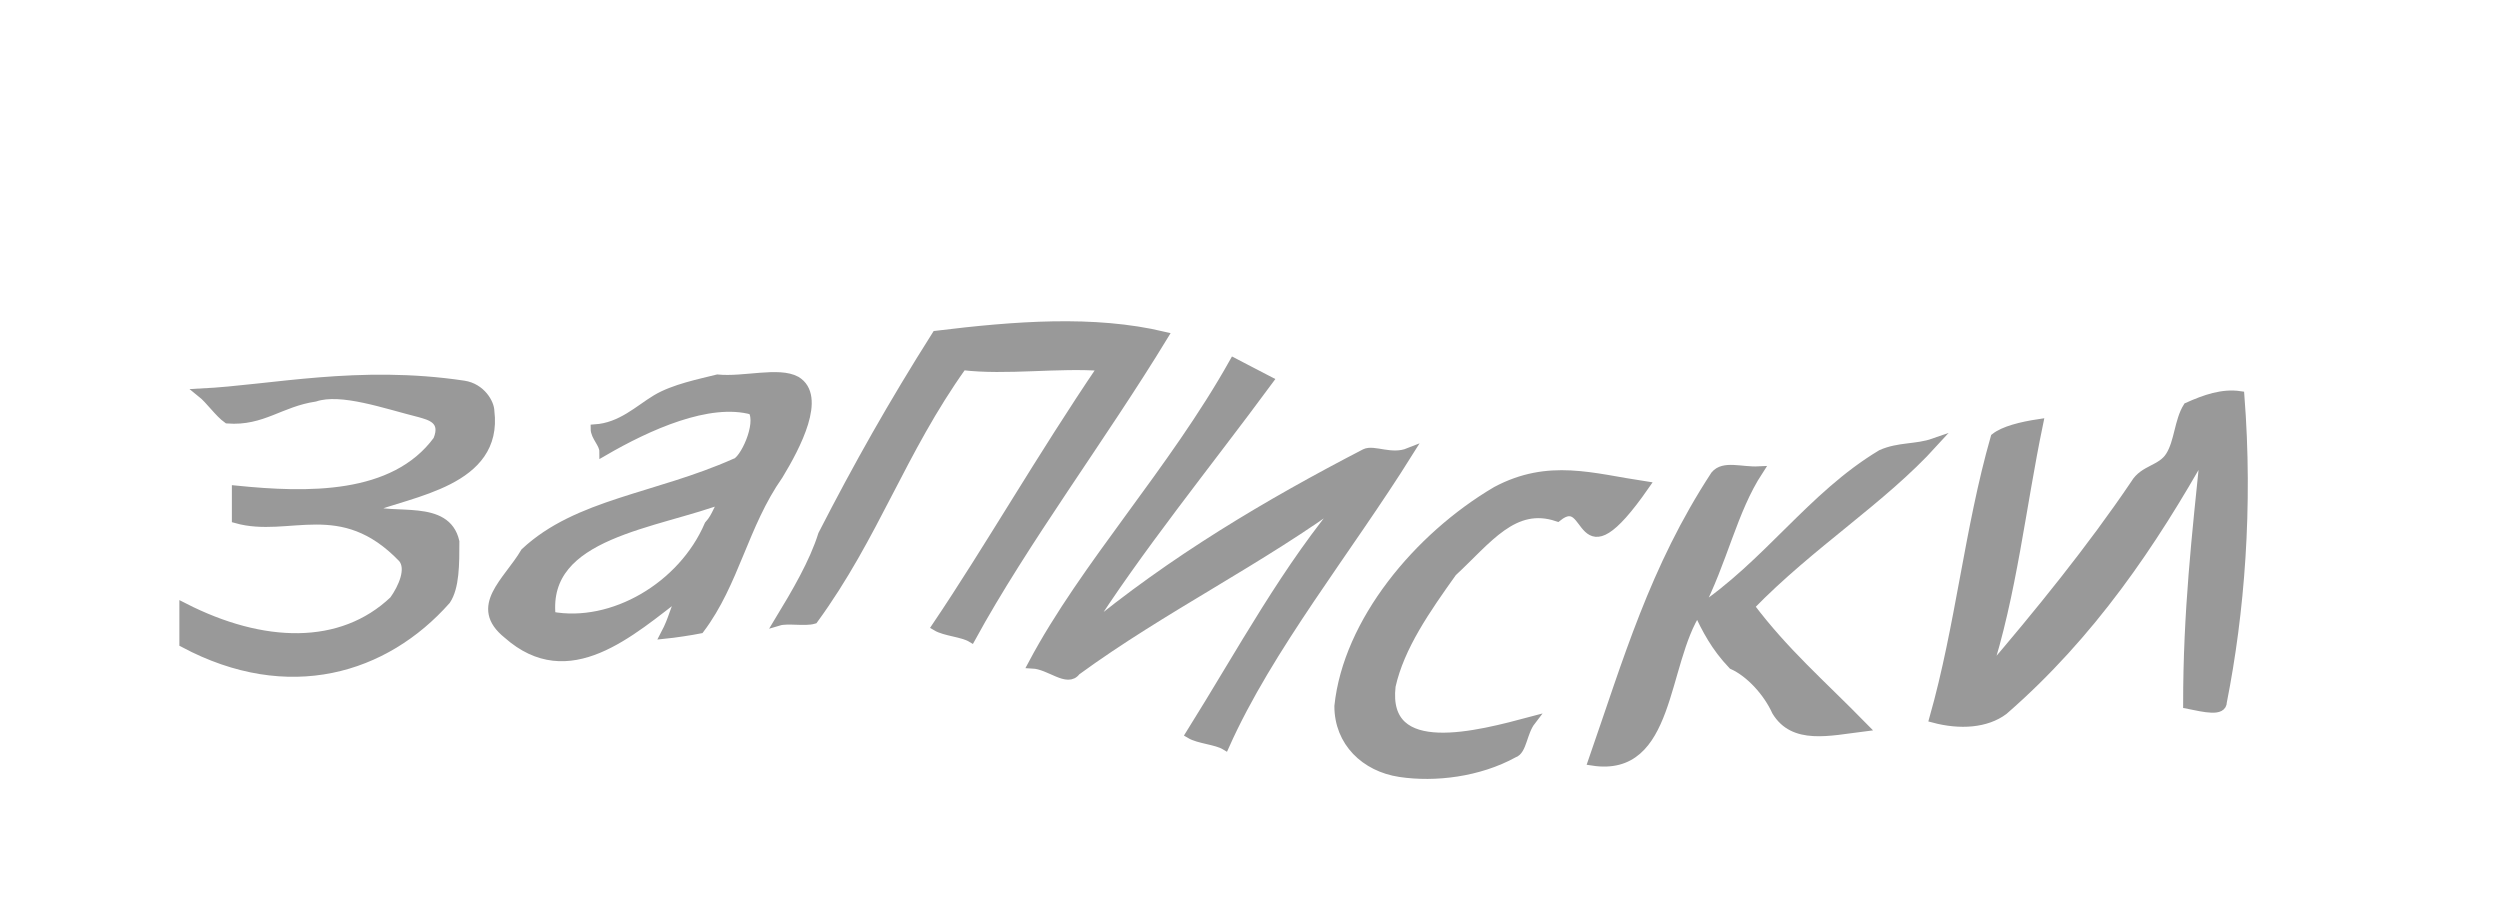
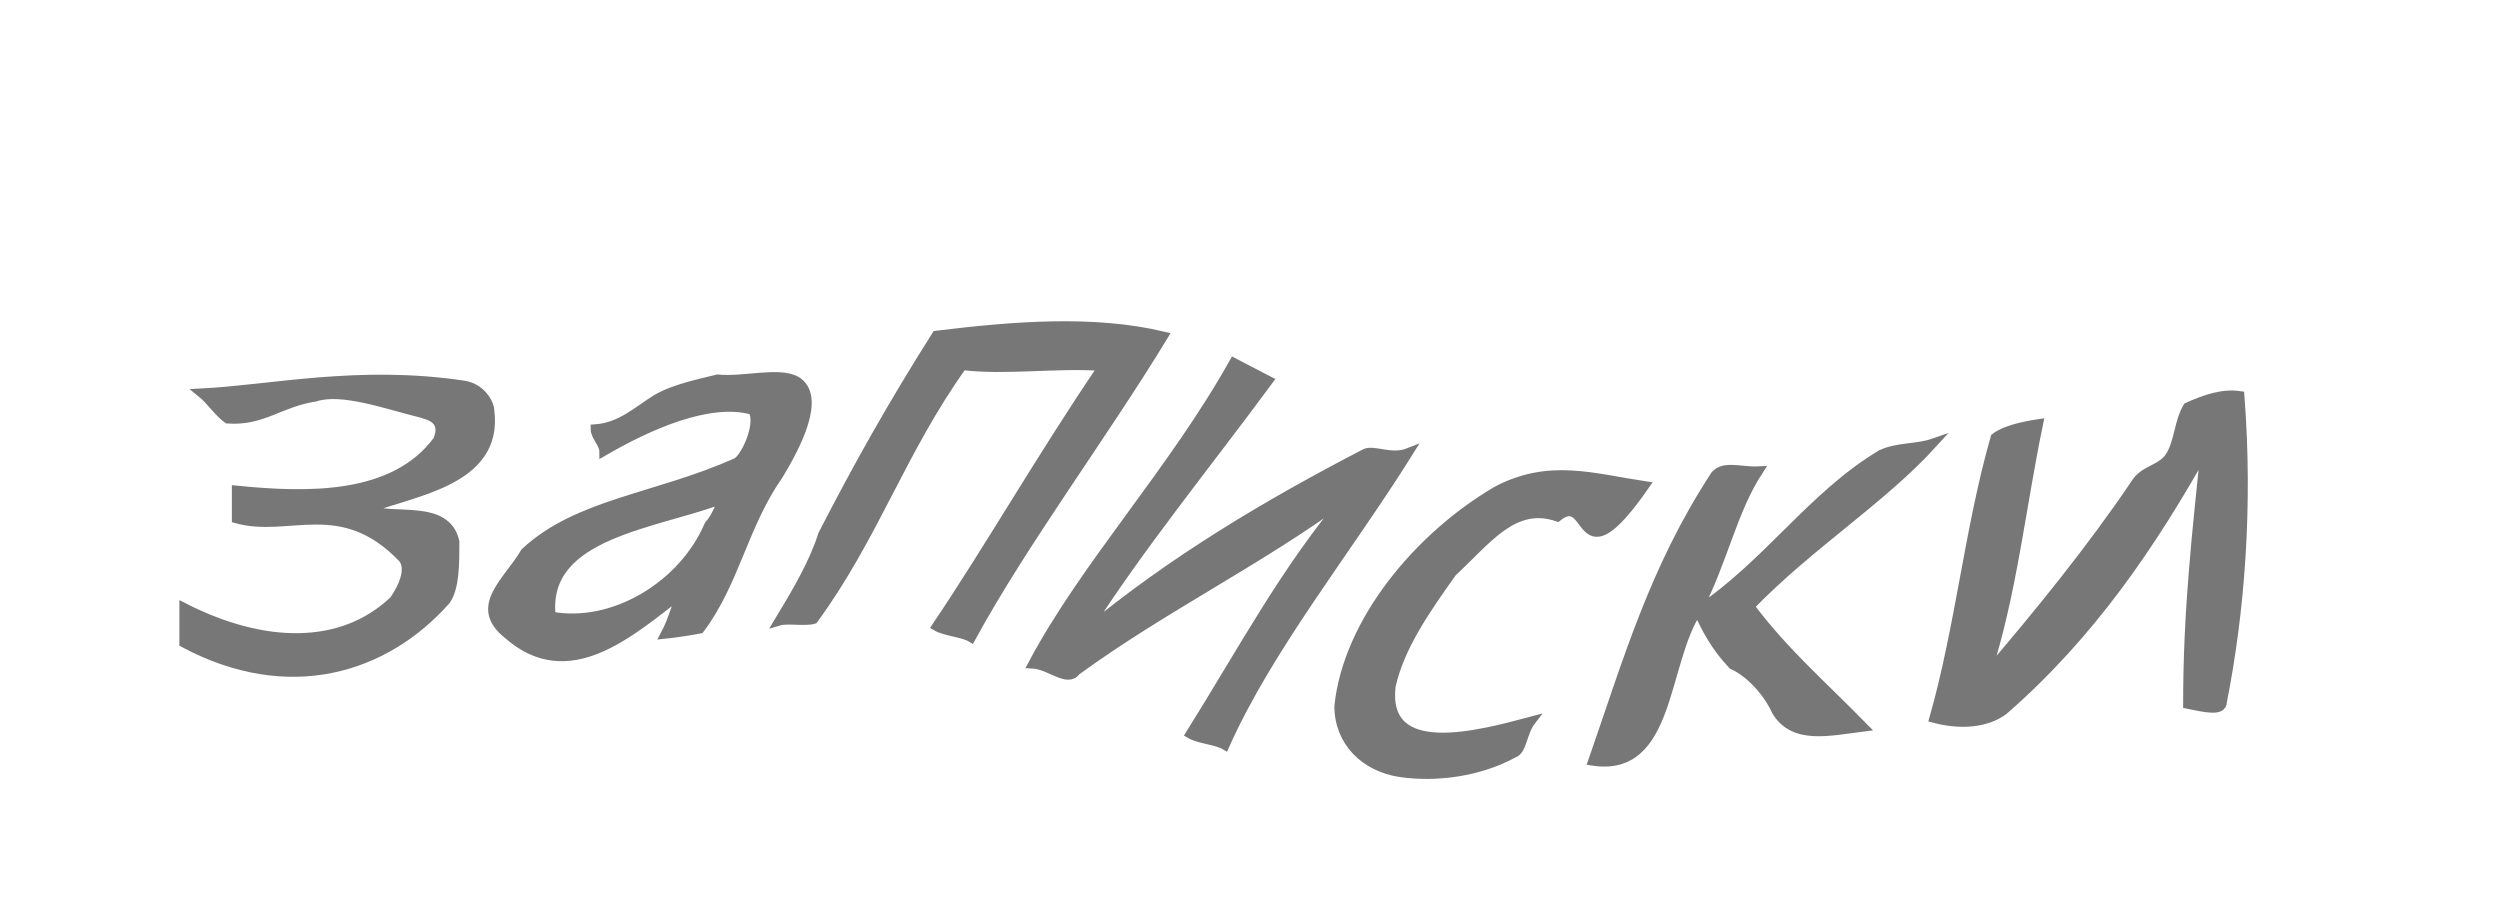
<svg xmlns="http://www.w3.org/2000/svg" width="100" height="36">
-   <g style="stroke-miterlimit:10;stroke-width:1px" transform="scale(0.35 0.35) translate(4 -30)" fill="#999" stroke="#999">
+   <g style="stroke-miterlimit:10;stroke-width:1px" transform="scale(0.35 0.35) translate(4 -30)" fill="#777" stroke="#777">
    <path d="M38,88.2c5-2,15-3.1,14-11.2c0-0.9-1-2.7-3-3c-12-1.8-22,0.5-30,0.9c1,0.8,2,2.3,3,3c4,0.3,6-1.9,10-2.5c3-1,8,0.8,12,1.8c1,0.3,3,0.7,2,3.1c-5,6.8-15,6.5-23,5.7c0,0.8,0,2.5,0,3.3c6,1.7,12-2.8,19,4.5c1,1.2,0,3.4-1,4.8c-6,5.7-15,5.4-24,0.8c0,0.8,0,2.4,0,4.1c12,6.4,23,3,30-4.9c1-1.5,1-4.1,1-6.7C47,87.5,41,89.4,38,88.2L38,88.2z" />
    <path d="M78,73.3c-2,0.5-5,1.1-7,2.3c-2,1.2-4,3.2-7,3.4c0,0.9,1,1.7,1,2.6c5-2.9,12-6.1,17-4.7c1,1.6-1,5.8-2,6c-9,4-18,4.6-24,10.2c-2,3.4-6,6.2-2,9.4c7,6.2,14-0.2,20-4.8c-1,2-1,2.9-2,4.8c1-0.1,3-0.4,4-0.6c4-5.3,5-11.9,9-17.6c2-3.3,5-9,2-10.8C85,72.4,81,73.6,78,73.3L78,73.3z M77,90c-3,7-11,11.7-18,10.4c-1-9.5,12-10.4,20-13.5C78,87.9,78,88.9,77,90L77,90z" />
    <path d="M85,101c1-0.3,3,0.1,4-0.2c7-9.6,10-19.2,17-29c5,0.6,11-0.3,16,0.1c-7,10.3-13,20.8-19,29.7c1,0.6,3,0.7,4,1.3c6-11,15-23,22-34.5c-8-1.9-17-1.2-26-0.1c-5,7.9-9,15-13,22.8C89,94.3,87,97.7,85,101L85,101z" />
    <path d="M120,102.3c6-9.5,14-19.3,21-28.8c-1-0.5-3-1.6-4-2.1c-7,12.5-17,23.2-23,34.5c2,0.1,4,2.2,5,0.8c10-7.3,21-12.6,31-20c-7,8.2-12,17.6-18,27.2c1,0.6,3,0.7,4,1.3c5-11.2,14-22.3,21-33.5c-2,0.8-4-0.4-5,0.1C141,87.5,130,94,120,102.3L120,102.3z" />
    <path d="M174,89.1c4-3.2,2,7.9,10-3.6c-6-0.9-11-2.6-17,0.6c-9,5.3-17,15-18,24.6c0,4.1,3,7,7,7.6c4,0.6,9,0,13-2.2c1-0.3,1-2.4,2-3.7c-6,1.6-17,4.6-16-4c1-4.5,4-8.8,7-13C166,91.7,169,87.4,174,89.1L174,89.1z" />
    <path d="M217,80.6c-2,0.7-4,0.4-6,1.3c-8,4.8-13,12.6-21,17.9c3-5.8,4-11.4,7-16c-2,0.1-4-0.7-5,0.5c-7,10.7-10,21.2-14,32.7c9,1.4,8-11.1,12-17.2c1,2.1,2,4.1,4,6.2c2,0.9,4,3.1,5,5.3c2,3.3,6,2.3,10,1.8c-5-5.1-9-8.5-13-13.8C203,92.1,211,87.2,217,80.6L217,80.6z" />
    <path d="M246,76.5c-1,1.6-1,4-2,5.6c-1,1.6-3,1.5-4,3.2c-5,7.4-11,14.8-17,21.8c3-9.2,4-19.1,6-28.7c-2,0.3-4,0.8-5,1.6c-3,10.5-4,21.5-7,32.1c3,0.8,6,0.6,8-0.9c10-8.7,17-19.1,23-29.8c-1,9.8-2,18.5-2,29.1c2,0.4,4,0.9,4-0.3c2-10.1,3-22.2,2-35C250,74.9,248,75.6,246,76.5C246,76.5,246,76.5,246,76.5z" />
  </g>
</svg>
